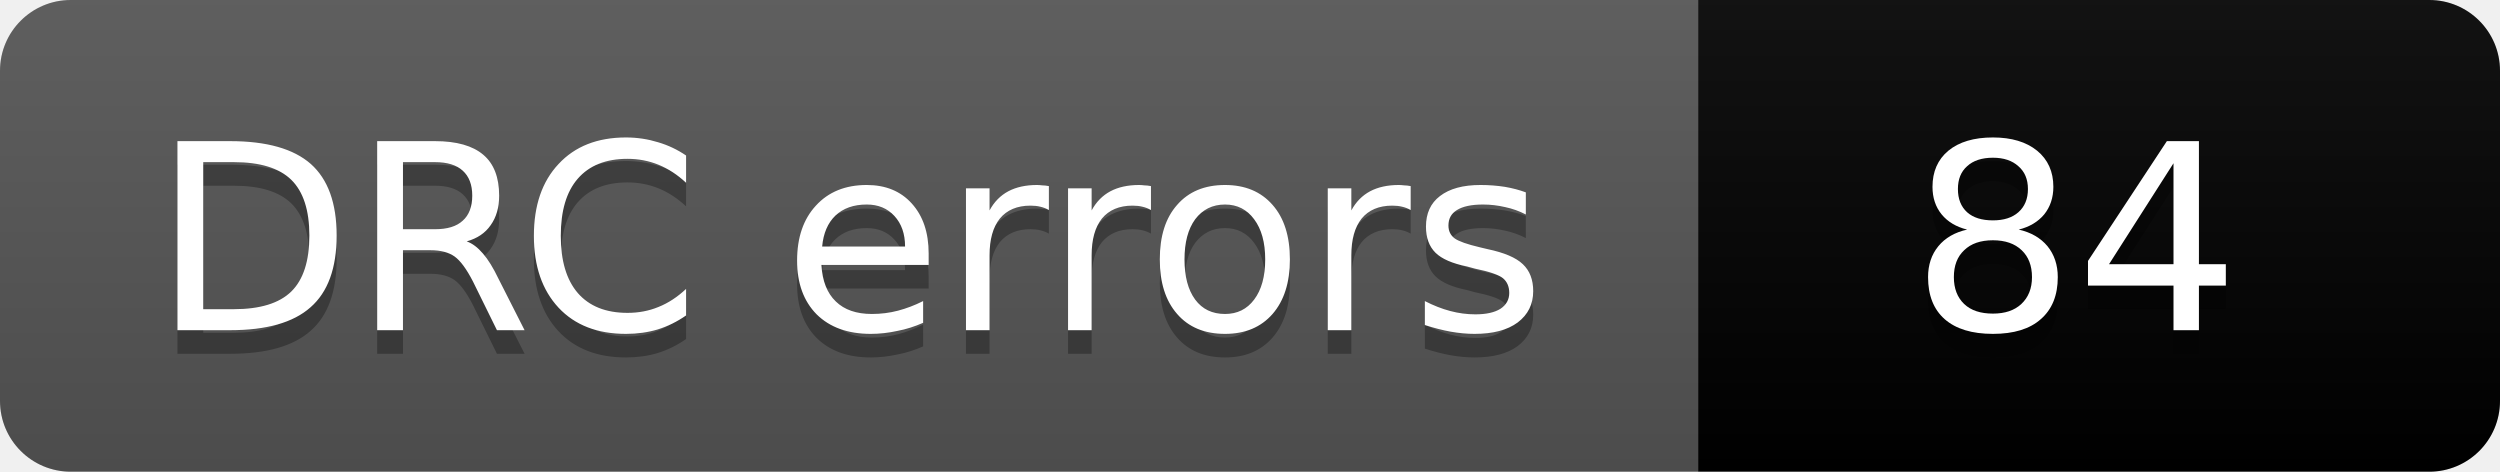
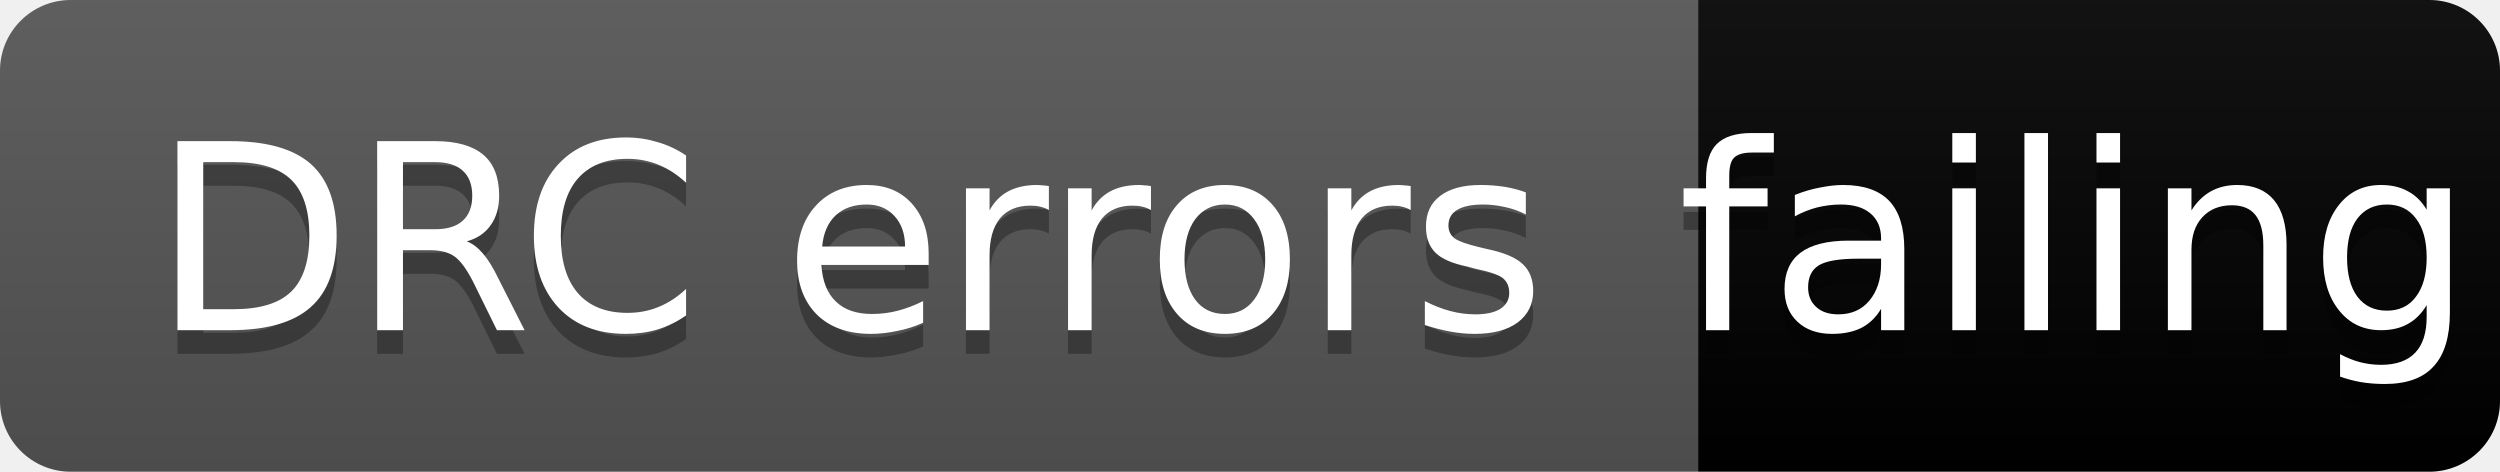
- <svg xmlns="http://www.w3.org/2000/svg" width="106" height="20" role="img" aria-label="DRC errors: 84">
+ <svg xmlns="http://www.w3.org/2000/svg" width="106" height="20" role="img" aria-label="DRC errors: failing">
  <linearGradient id="s" x2="0" y2="100%">
    <stop offset="0" stop-color="#bbb" stop-opacity=".1" />
    <stop offset="1" stop-opacity=".1" />
  </linearGradient>
  <clipPath id="r">
    <rect width="106" height="20" rx="3" fill="#fff" />
  </clipPath>
  <g clip-path="url(#r)">
    <rect width="72" height="20" fill="#555" />
-     <rect x="72" width="34" height="20" fill="COLOR84" />
+     <rect x="72" width="34" height="20" fill="COLORfailing" />
    <rect width="106" height="20" fill="url(#s)" />
  </g>
  <g fill="#fff" text-anchor="middle" font-family="Verdana,Geneva,DejaVu Sans,sans-serif" font-size="11">
    <text aria-hidden="true" x="36" y="15" fill="#010101" fill-opacity=".3">DRC errors</text>
    <text x="36" y="14">DRC errors</text>
-     <text aria-hidden="true" x="88" y="15" fill="#010101" fill-opacity=".3">84</text>
-     <text x="88" y="14">84</text>
+     <text aria-hidden="true" x="88" y="15" fill="#010101" fill-opacity=".3">failing</text>
+     <text x="88" y="14">failing</text>
  </g>
</svg>
